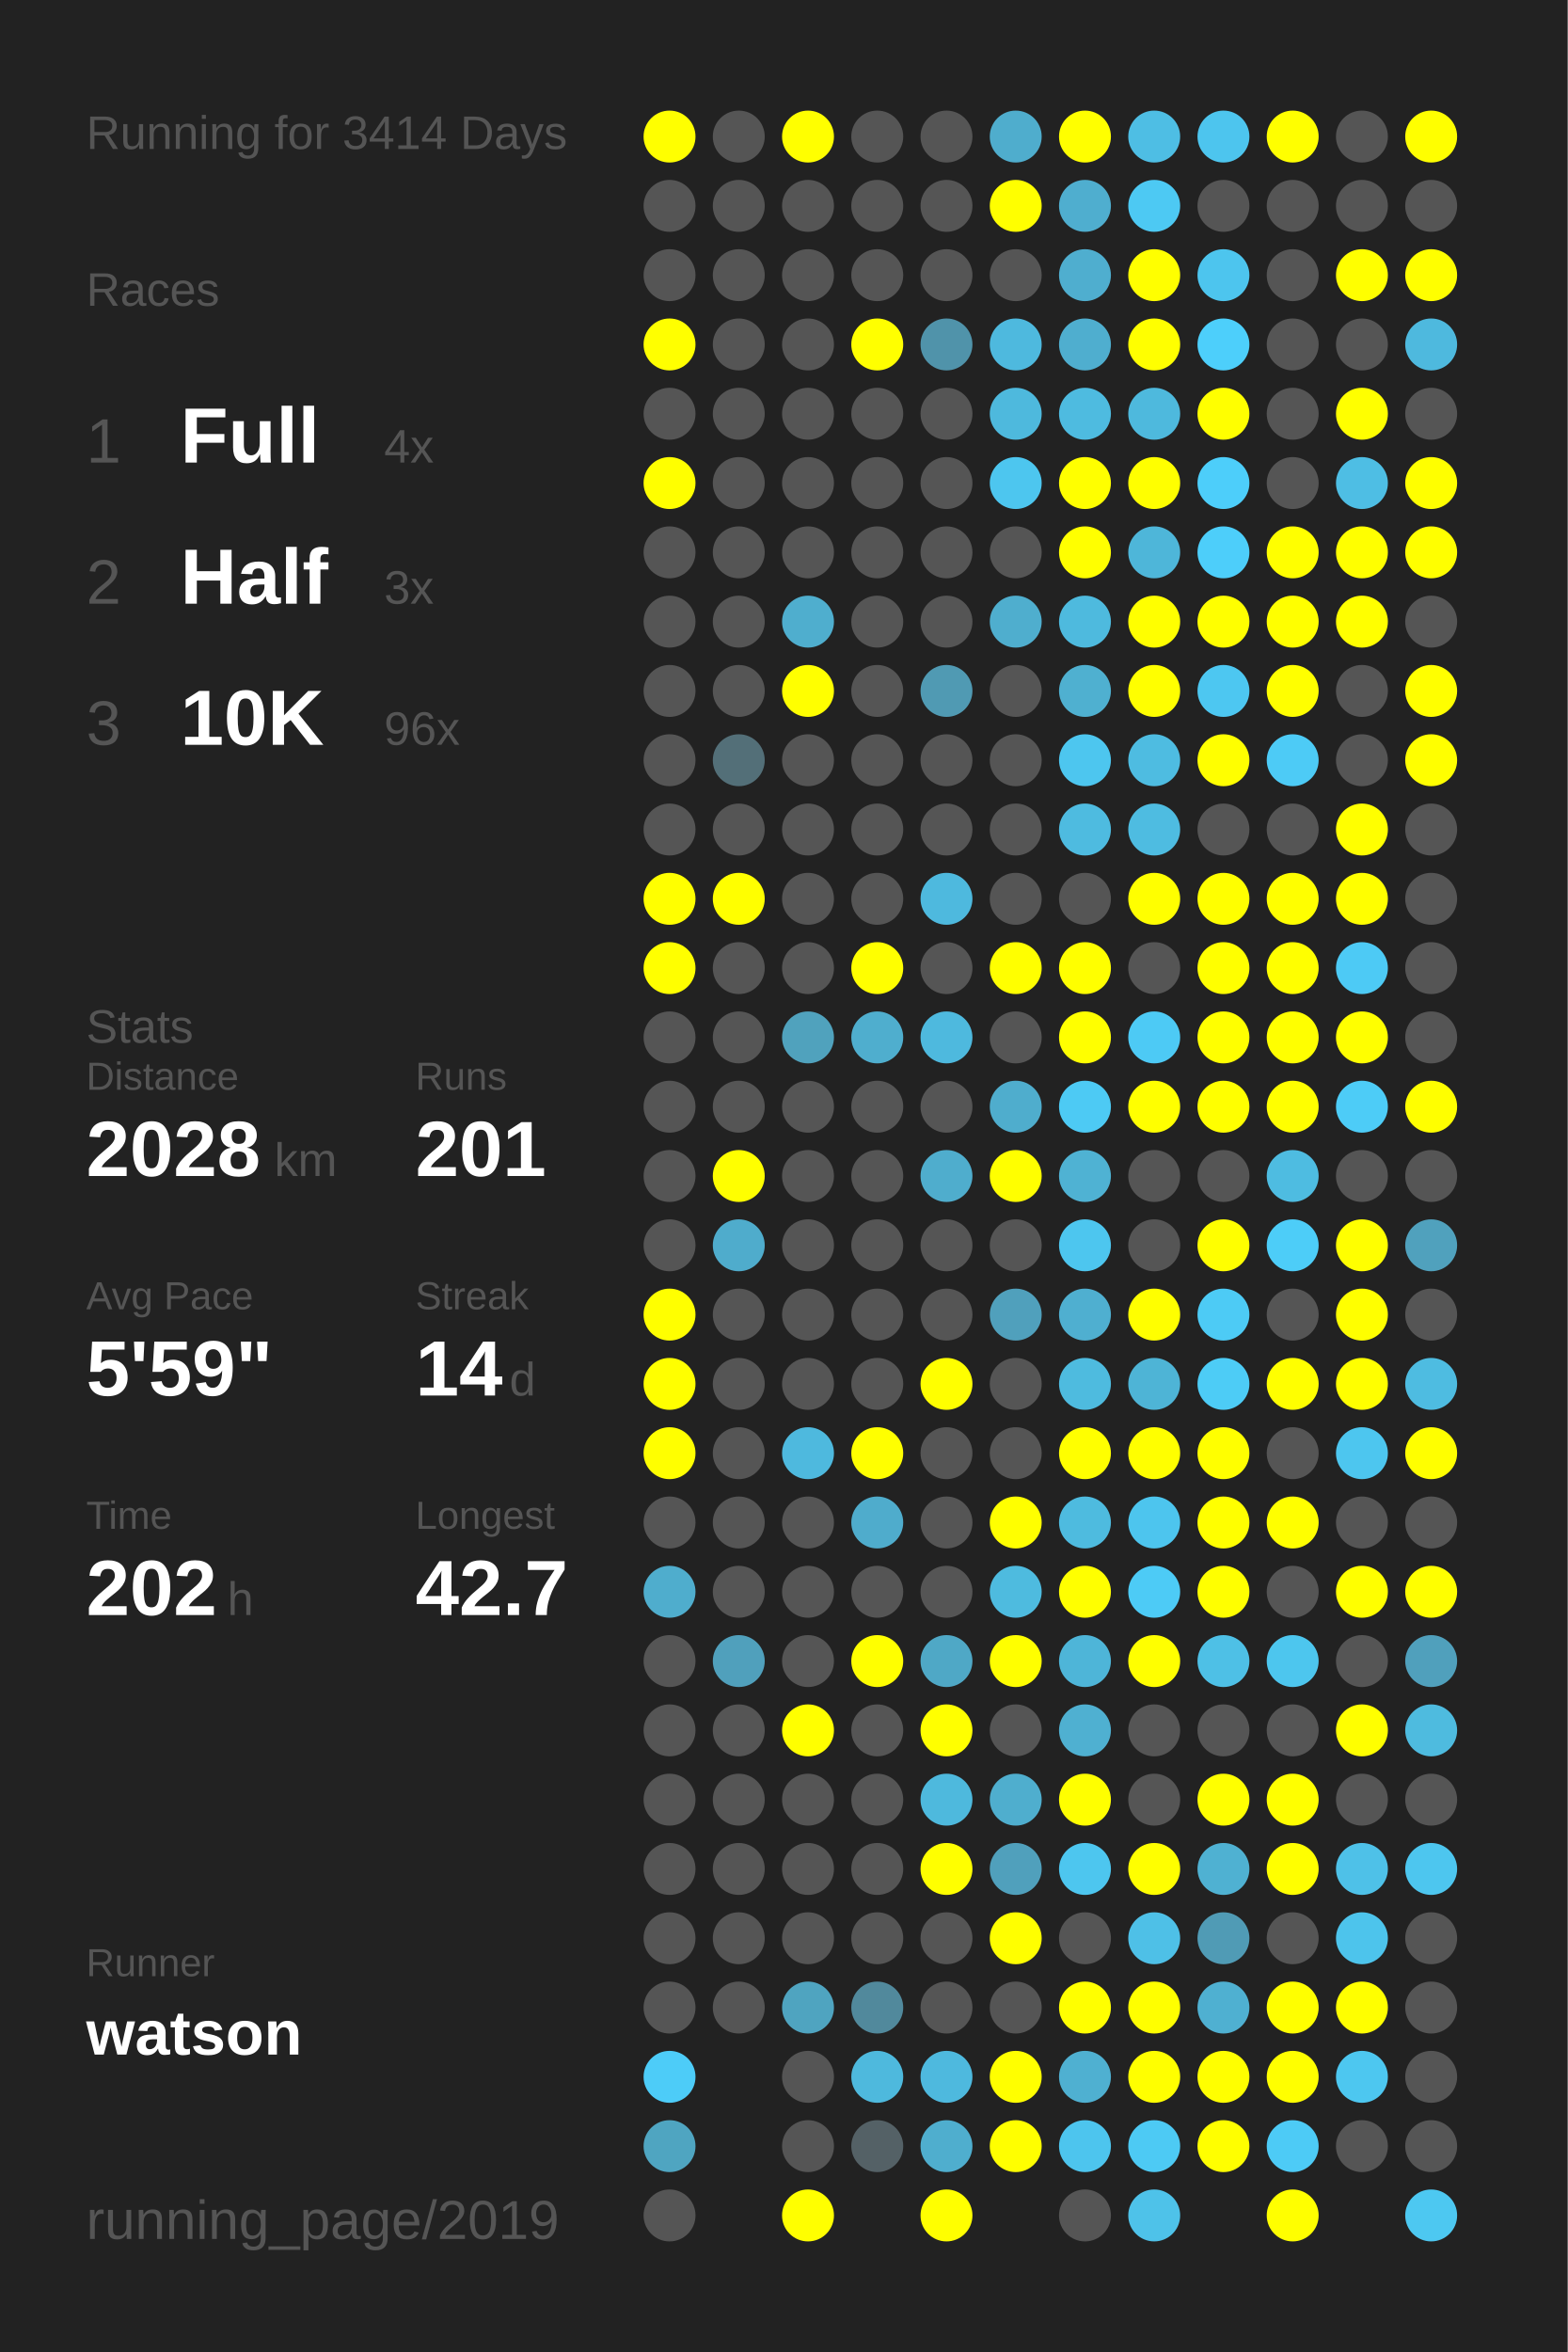
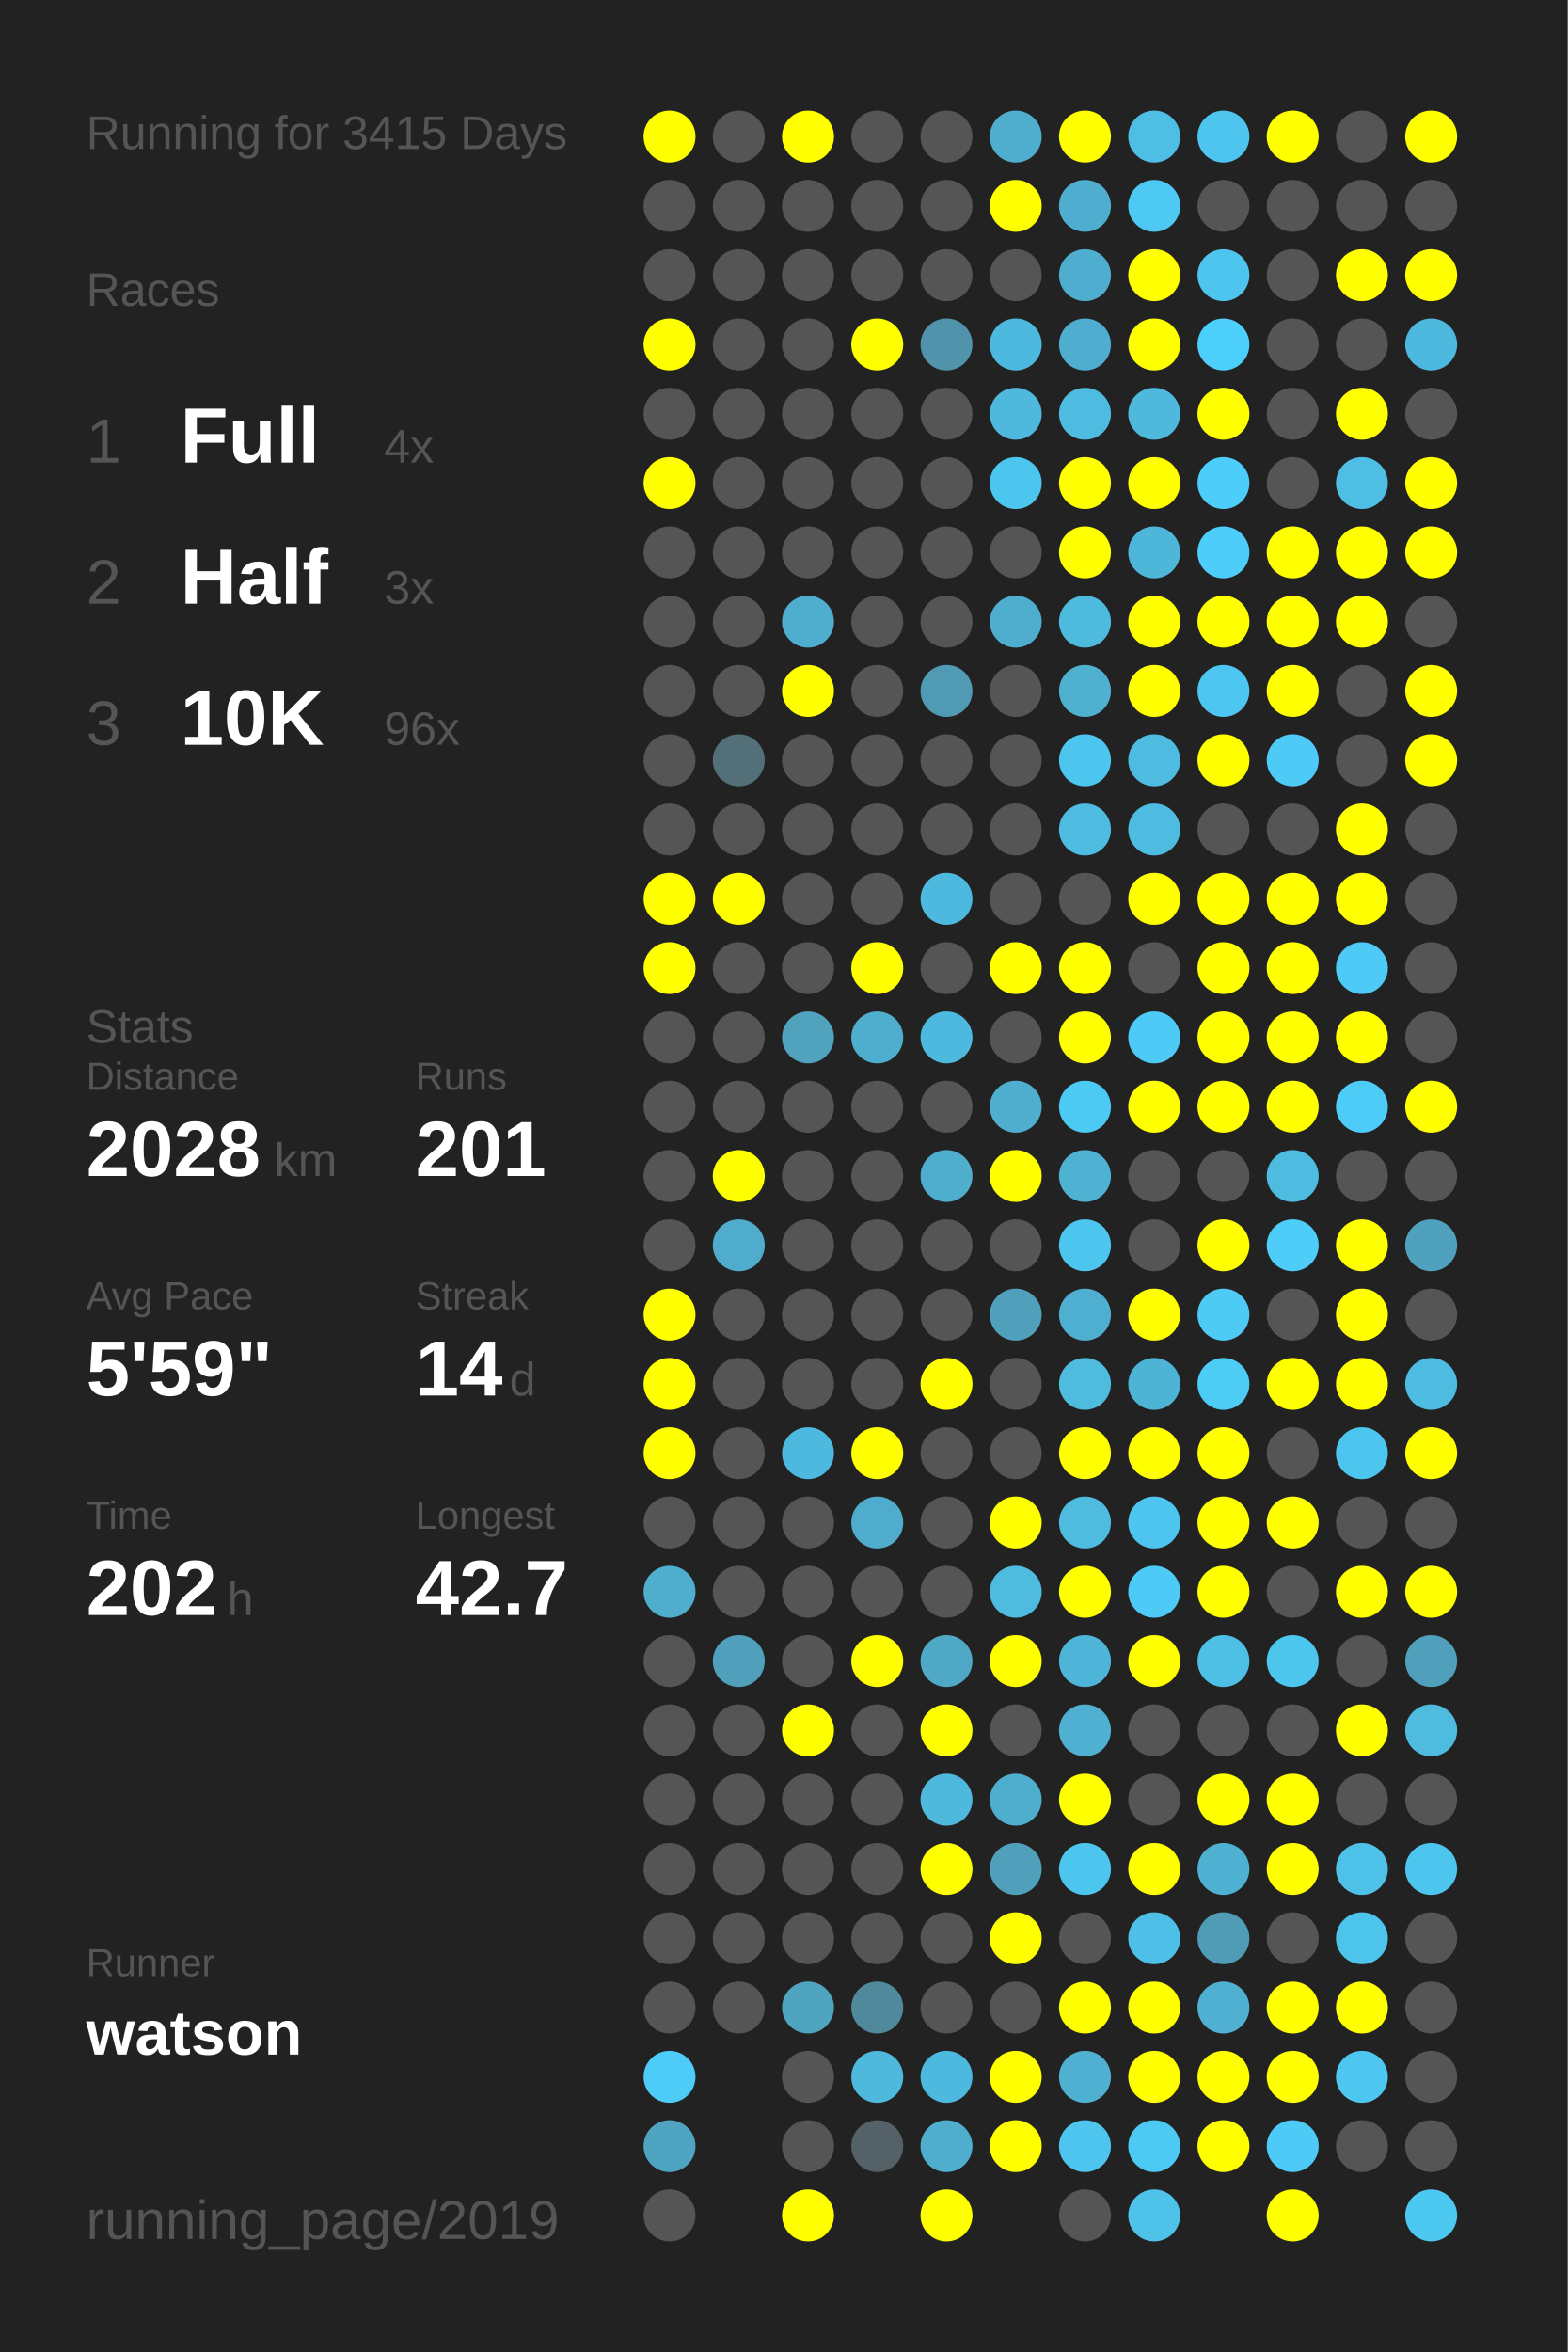
<svg xmlns="http://www.w3.org/2000/svg" baseProfile="full" height="300mm" version="1.1" viewBox="0,0,200,300" width="200mm">
  <defs />
  <rect fill="#222222" height="300" width="200" x="0" y="0" />
-   <text fill="#555555" style="font-size:6px; font-family:Arial;" x="11" y="19">Running for 3414 Days</text>
+   <text fill="#555555" style="font-size:6px; font-family:Arial;" x="11" y="19">Running for 3415 Days</text>
  <text fill="#555555" style="font-size:6px; font-family:Arial;" x="11" y="39">Races</text>
  <text fill="#555555" style="font-size:8px; font-family:Arial;" x="11" y="59">1</text>
  <text fill="#FFFFFF" style="font-size:10px; font-family:Arial; font-weight:bold;" x="23" y="59">Full</text>
  <text fill="#555555" style="font-size:6px; font-family:Arial;" x="49" y="59">4x</text>
  <text fill="#555555" style="font-size:8px; font-family:Arial;" x="11" y="77">2</text>
  <text fill="#FFFFFF" style="font-size:10px; font-family:Arial; font-weight:bold;" x="23" y="77">Half</text>
  <text fill="#555555" style="font-size:6px; font-family:Arial;" x="49" y="77">3x</text>
  <text fill="#555555" style="font-size:8px; font-family:Arial;" x="11" y="95">3</text>
  <text fill="#FFFFFF" style="font-size:10px; font-family:Arial; font-weight:bold;" x="23" y="95">10K</text>
  <text fill="#555555" style="font-size:6px; font-family:Arial;" x="49" y="95">96x</text>
  <text fill="#555555" style="font-size:6px; font-family:Arial;" x="11" y="133">Stats</text>
  <text fill="#555555" style="font-size:5px; font-family:Arial;" x="11" y="139">Distance</text>
  <text fill="#FFFFFF" style="font-size:10px; font-family:Arial; font-weight:bold;" x="11" y="150">2028</text>
  <text fill="#555555" style="font-size:6px; font-family:Arial;" x="35" y="150">km</text>
  <text fill="#555555" style="font-size:5px; font-family:Arial;" x="53" y="139">Runs</text>
  <text fill="#FFFFFF" style="font-size:10px; font-family:Arial; font-weight:bold;" x="53" y="150">201</text>
  <text fill="#555555" style="font-size:5px; font-family:Arial;" x="11" y="167">Avg Pace</text>
  <text fill="#FFFFFF" style="font-size:10px; font-family:Arial; font-weight:bold;" x="11" y="178">5'59"</text>
  <text fill="#555555" style="font-size:5px; font-family:Arial;" x="53" y="167">Streak</text>
  <text fill="#FFFFFF" style="font-size:10px; font-family:Arial; font-weight:bold;" x="53" y="178">14</text>
  <text fill="#555555" style="font-size:6px; font-family:Arial;" x="65" y="178">d</text>
  <text fill="#555555" style="font-size:5px; font-family:Arial;" x="11" y="195">Time</text>
  <text fill="#FFFFFF" style="font-size:10px; font-family:Arial; font-weight:bold;" x="11" y="206">202</text>
  <text fill="#555555" style="font-size:6px; font-family:Arial;" x="29" y="206">h</text>
  <text fill="#555555" style="font-size:5px; font-family:Arial;" x="53" y="195">Longest</text>
  <text fill="#FFFFFF" style="font-size:10px; font-family:Arial; font-weight:bold;" x="53" y="206">42.7</text>
  <text fill="#555555" style="font-size:5px; font-family:Arial;" x="11" y="252.065">Runner</text>
  <text fill="#FFFFFF" style="font-size:8px; font-family:Arial; font-weight:bold;" x="11" y="262.065">watson</text>
  <text fill="#555555" style="font-size:7px; font-family:Arial;" x="11" y="285.581">running_page/2019</text>
  <circle cx="85.417" cy="17.419" fill="#FFFF00" r="3.312" />
  <circle cx="85.417" cy="26.258" fill="#555555" r="3.312" />
  <circle cx="85.417" cy="35.097" fill="#555555" r="3.312" />
  <circle cx="85.417" cy="43.935" fill="#FFFF00" r="3.312" />
  <circle cx="85.417" cy="52.774" fill="#555555" r="3.312" />
  <circle cx="85.417" cy="61.613" fill="#FFFF00" r="3.312" />
  <circle cx="85.417" cy="70.452" fill="#555555" r="3.312" />
  <circle cx="85.417" cy="79.29" fill="#555555" r="3.312" />
  <circle cx="85.417" cy="88.129" fill="#555555" r="3.312" />
  <circle cx="85.417" cy="96.968" fill="#555555" r="3.312" />
  <circle cx="85.417" cy="105.806" fill="#555555" r="3.312" />
  <circle cx="85.417" cy="114.645" fill="#FFFF00" r="3.312" />
  <circle cx="85.417" cy="123.484" fill="#FFFF00" r="3.312" />
  <circle cx="85.417" cy="132.323" fill="#555555" r="3.312" />
  <circle cx="85.417" cy="141.161" fill="#555555" r="3.312" />
  <circle cx="85.417" cy="150" fill="#555555" r="3.312" />
  <circle cx="85.417" cy="158.839" fill="#555555" r="3.312" />
  <circle cx="85.417" cy="167.677" fill="#FFFF00" r="3.312" />
  <circle cx="85.417" cy="176.516" fill="#FFFF00" r="3.312" />
  <circle cx="85.417" cy="185.355" fill="#FFFF00" r="3.312" />
  <circle cx="85.417" cy="194.194" fill="#555555" r="3.312" />
  <circle cx="85.417" cy="203.032" fill="#4fadcd" r="3.312" />
  <circle cx="85.417" cy="211.871" fill="#555555" r="3.312" />
  <circle cx="85.417" cy="220.71" fill="#555555" r="3.312" />
  <circle cx="85.417" cy="229.548" fill="#555555" r="3.312" />
  <circle cx="85.417" cy="238.387" fill="#555555" r="3.312" />
  <circle cx="85.417" cy="247.226" fill="#555555" r="3.312" />
  <circle cx="85.417" cy="256.065" fill="#555555" r="3.312" />
  <circle cx="85.417" cy="264.903" fill="#4dccf8" r="3.312" />
  <circle cx="85.417" cy="273.742" fill="#4fa5c1" r="3.312" />
  <circle cx="85.417" cy="282.581" fill="#555555" r="3.312" />
  <circle cx="94.25" cy="17.419" fill="#555555" r="3.312" />
  <circle cx="94.25" cy="26.258" fill="#555555" r="3.312" />
  <circle cx="94.25" cy="35.097" fill="#555555" r="3.312" />
  <circle cx="94.25" cy="43.935" fill="#555555" r="3.312" />
  <circle cx="94.25" cy="52.774" fill="#555555" r="3.312" />
  <circle cx="94.25" cy="61.613" fill="#555555" r="3.312" />
  <circle cx="94.25" cy="70.452" fill="#555555" r="3.312" />
  <circle cx="94.25" cy="79.29" fill="#555555" r="3.312" />
  <circle cx="94.25" cy="88.129" fill="#555555" r="3.312" />
  <circle cx="94.25" cy="96.968" fill="#536f78" r="3.312" />
  <circle cx="94.25" cy="105.806" fill="#555555" r="3.312" />
  <circle cx="94.25" cy="114.645" fill="#FFFF00" r="3.312" />
  <circle cx="94.25" cy="123.484" fill="#555555" r="3.312" />
  <circle cx="94.25" cy="132.323" fill="#555555" r="3.312" />
  <circle cx="94.25" cy="141.161" fill="#555555" r="3.312" />
  <circle cx="94.25" cy="150" fill="#FFFF00" r="3.312" />
  <circle cx="94.25" cy="158.839" fill="#4faccc" r="3.312" />
  <circle cx="94.25" cy="167.677" fill="#555555" r="3.312" />
  <circle cx="94.25" cy="176.516" fill="#555555" r="3.312" />
  <circle cx="94.25" cy="185.355" fill="#555555" r="3.312" />
  <circle cx="94.25" cy="194.194" fill="#555555" r="3.312" />
  <circle cx="94.25" cy="203.032" fill="#555555" r="3.312" />
  <circle cx="94.25" cy="211.871" fill="#50a0bc" r="3.312" />
  <circle cx="94.25" cy="220.71" fill="#555555" r="3.312" />
  <circle cx="94.25" cy="229.548" fill="#555555" r="3.312" />
  <circle cx="94.25" cy="238.387" fill="#555555" r="3.312" />
  <circle cx="94.25" cy="247.226" fill="#555555" r="3.312" />
  <circle cx="94.25" cy="256.065" fill="#555555" r="3.312" />
  <circle cx="103.083" cy="17.419" fill="#FFFF00" r="3.312" />
  <circle cx="103.083" cy="26.258" fill="#555555" r="3.312" />
  <circle cx="103.083" cy="35.097" fill="#555555" r="3.312" />
  <circle cx="103.083" cy="43.935" fill="#555555" r="3.312" />
  <circle cx="103.083" cy="52.774" fill="#555555" r="3.312" />
  <circle cx="103.083" cy="61.613" fill="#555555" r="3.312" />
  <circle cx="103.083" cy="70.452" fill="#555555" r="3.312" />
  <circle cx="103.083" cy="79.29" fill="#4faece" r="3.312" />
  <circle cx="103.083" cy="88.129" fill="#FFFF00" r="3.312" />
  <circle cx="103.083" cy="96.968" fill="#555555" r="3.312" />
  <circle cx="103.083" cy="105.806" fill="#555555" r="3.312" />
  <circle cx="103.083" cy="114.645" fill="#555555" r="3.312" />
  <circle cx="103.083" cy="123.484" fill="#555555" r="3.312" />
  <circle cx="103.083" cy="132.323" fill="#50a2bd" r="3.312" />
  <circle cx="103.083" cy="141.161" fill="#555555" r="3.312" />
  <circle cx="103.083" cy="150" fill="#555555" r="3.312" />
  <circle cx="103.083" cy="158.839" fill="#555555" r="3.312" />
  <circle cx="103.083" cy="167.677" fill="#555555" r="3.312" />
  <circle cx="103.083" cy="176.516" fill="#555555" r="3.312" />
  <circle cx="103.083" cy="185.355" fill="#4eb9de" r="3.312" />
  <circle cx="103.083" cy="194.194" fill="#555555" r="3.312" />
  <circle cx="103.083" cy="203.032" fill="#555555" r="3.312" />
  <circle cx="103.083" cy="211.871" fill="#555555" r="3.312" />
  <circle cx="103.083" cy="220.71" fill="#FFFF00" r="3.312" />
  <circle cx="103.083" cy="229.548" fill="#555555" r="3.312" />
  <circle cx="103.083" cy="238.387" fill="#555555" r="3.312" />
  <circle cx="103.083" cy="247.226" fill="#555555" r="3.312" />
  <circle cx="103.083" cy="256.065" fill="#4fa4c0" r="3.312" />
  <circle cx="103.083" cy="264.903" fill="#555555" r="3.312" />
  <circle cx="103.083" cy="273.742" fill="#555555" r="3.312" />
  <circle cx="103.083" cy="282.581" fill="#FFFF00" r="3.312" />
  <circle cx="111.917" cy="17.419" fill="#555555" r="3.312" />
  <circle cx="111.917" cy="26.258" fill="#555555" r="3.312" />
  <circle cx="111.917" cy="35.097" fill="#555555" r="3.312" />
  <circle cx="111.917" cy="43.935" fill="#FFFF00" r="3.312" />
  <circle cx="111.917" cy="52.774" fill="#555555" r="3.312" />
  <circle cx="111.917" cy="61.613" fill="#555555" r="3.312" />
  <circle cx="111.917" cy="70.452" fill="#555555" r="3.312" />
  <circle cx="111.917" cy="79.29" fill="#555555" r="3.312" />
  <circle cx="111.917" cy="88.129" fill="#555555" r="3.312" />
  <circle cx="111.917" cy="96.968" fill="#555555" r="3.312" />
  <circle cx="111.917" cy="105.806" fill="#555555" r="3.312" />
  <circle cx="111.917" cy="114.645" fill="#555555" r="3.312" />
  <circle cx="111.917" cy="123.484" fill="#FFFF00" r="3.312" />
  <circle cx="111.917" cy="132.323" fill="#4faece" r="3.312" />
  <circle cx="111.917" cy="141.161" fill="#555555" r="3.312" />
  <circle cx="111.917" cy="150" fill="#555555" r="3.312" />
  <circle cx="111.917" cy="158.839" fill="#555555" r="3.312" />
  <circle cx="111.917" cy="167.677" fill="#555555" r="3.312" />
  <circle cx="111.917" cy="176.516" fill="#555555" r="3.312" />
  <circle cx="111.917" cy="185.355" fill="#FFFF00" r="3.312" />
  <circle cx="111.917" cy="194.194" fill="#4faccc" r="3.312" />
  <circle cx="111.917" cy="203.032" fill="#555555" r="3.312" />
  <circle cx="111.917" cy="211.871" fill="#FFFF00" r="3.312" />
  <circle cx="111.917" cy="220.71" fill="#555555" r="3.312" />
  <circle cx="111.917" cy="229.548" fill="#555555" r="3.312" />
  <circle cx="111.917" cy="238.387" fill="#555555" r="3.312" />
  <circle cx="111.917" cy="247.226" fill="#555555" r="3.312" />
  <circle cx="111.917" cy="256.065" fill="#51899c" r="3.312" />
  <circle cx="111.917" cy="264.903" fill="#4eb9dd" r="3.312" />
  <circle cx="111.917" cy="273.742" fill="#546166" r="3.312" />
  <circle cx="120.75" cy="17.419" fill="#555555" r="3.312" />
  <circle cx="120.75" cy="26.258" fill="#555555" r="3.312" />
  <circle cx="120.75" cy="35.097" fill="#555555" r="3.312" />
  <circle cx="120.75" cy="43.935" fill="#5093aa" r="3.312" />
  <circle cx="120.75" cy="52.774" fill="#555555" r="3.312" />
  <circle cx="120.75" cy="61.613" fill="#555555" r="3.312" />
  <circle cx="120.75" cy="70.452" fill="#555555" r="3.312" />
  <circle cx="120.75" cy="79.29" fill="#555555" r="3.312" />
  <circle cx="120.75" cy="88.129" fill="#509ab3" r="3.312" />
  <circle cx="120.75" cy="96.968" fill="#555555" r="3.312" />
  <circle cx="120.75" cy="105.806" fill="#555555" r="3.312" />
  <circle cx="120.75" cy="114.645" fill="#4eb9de" r="3.312" />
  <circle cx="120.75" cy="123.484" fill="#555555" r="3.312" />
  <circle cx="120.75" cy="132.323" fill="#4eb9de" r="3.312" />
  <circle cx="120.75" cy="141.161" fill="#555555" r="3.312" />
  <circle cx="120.75" cy="150" fill="#4fadcd" r="3.312" />
  <circle cx="120.75" cy="158.839" fill="#555555" r="3.312" />
  <circle cx="120.75" cy="167.677" fill="#555555" r="3.312" />
  <circle cx="120.75" cy="176.516" fill="#FFFF00" r="3.312" />
  <circle cx="120.75" cy="185.355" fill="#555555" r="3.312" />
  <circle cx="120.75" cy="194.194" fill="#555555" r="3.312" />
  <circle cx="120.75" cy="203.032" fill="#555555" r="3.312" />
  <circle cx="120.75" cy="211.871" fill="#4fa8c6" r="3.312" />
  <circle cx="120.75" cy="220.71" fill="#FFFF00" r="3.312" />
  <circle cx="120.75" cy="229.548" fill="#4eb9dd" r="3.312" />
  <circle cx="120.75" cy="238.387" fill="#FFFF00" r="3.312" />
  <circle cx="120.75" cy="247.226" fill="#555555" r="3.312" />
  <circle cx="120.75" cy="256.065" fill="#555555" r="3.312" />
  <circle cx="120.75" cy="264.903" fill="#4eb9de" r="3.312" />
  <circle cx="120.75" cy="273.742" fill="#4faece" r="3.312" />
  <circle cx="120.75" cy="282.581" fill="#FFFF00" r="3.312" />
  <circle cx="129.583" cy="17.419" fill="#4fadcd" r="3.312" />
  <circle cx="129.583" cy="26.258" fill="#FFFF00" r="3.312" />
  <circle cx="129.583" cy="35.097" fill="#555555" r="3.312" />
  <circle cx="129.583" cy="43.935" fill="#4eb9de" r="3.312" />
  <circle cx="129.583" cy="52.774" fill="#4eb9dd" r="3.312" />
  <circle cx="129.583" cy="61.613" fill="#4dc6ef" r="3.312" />
  <circle cx="129.583" cy="70.452" fill="#555555" r="3.312" />
  <circle cx="129.583" cy="79.29" fill="#4faece" r="3.312" />
  <circle cx="129.583" cy="88.129" fill="#555555" r="3.312" />
  <circle cx="129.583" cy="96.968" fill="#555555" r="3.312" />
  <circle cx="129.583" cy="105.806" fill="#555555" r="3.312" />
  <circle cx="129.583" cy="114.645" fill="#555555" r="3.312" />
  <circle cx="129.583" cy="123.484" fill="#FFFF00" r="3.312" />
  <circle cx="129.583" cy="132.323" fill="#555555" r="3.312" />
  <circle cx="129.583" cy="141.161" fill="#4fadcd" r="3.312" />
  <circle cx="129.583" cy="150" fill="#FFFF00" r="3.312" />
  <circle cx="129.583" cy="158.839" fill="#555555" r="3.312" />
  <circle cx="129.583" cy="167.677" fill="#50a0bc" r="3.312" />
  <circle cx="129.583" cy="176.516" fill="#555555" r="3.312" />
  <circle cx="129.583" cy="185.355" fill="#555555" r="3.312" />
  <circle cx="129.583" cy="194.194" fill="#FFFF00" r="3.312" />
  <circle cx="129.583" cy="203.032" fill="#4ebbdf" r="3.312" />
  <circle cx="129.583" cy="211.871" fill="#FFFF00" r="3.312" />
  <circle cx="129.583" cy="220.71" fill="#555555" r="3.312" />
  <circle cx="129.583" cy="229.548" fill="#4faece" r="3.312" />
  <circle cx="129.583" cy="238.387" fill="#50a0bc" r="3.312" />
  <circle cx="129.583" cy="247.226" fill="#FFFF00" r="3.312" />
  <circle cx="129.583" cy="256.065" fill="#555555" r="3.312" />
  <circle cx="129.583" cy="264.903" fill="#FFFF00" r="3.312" />
  <circle cx="129.583" cy="273.742" fill="#FFFF00" r="3.312" />
  <circle cx="138.417" cy="17.419" fill="#FFFF00" r="3.312" />
  <circle cx="138.417" cy="26.258" fill="#4faecf" r="3.312" />
  <circle cx="138.417" cy="35.097" fill="#4faecf" r="3.312" />
  <circle cx="138.417" cy="43.935" fill="#4faecf" r="3.312" />
  <circle cx="138.417" cy="52.774" fill="#4ebbe0" r="3.312" />
  <circle cx="138.417" cy="61.613" fill="#FFFF00" r="3.312" />
  <circle cx="138.417" cy="70.452" fill="#FFFF00" r="3.312" />
  <circle cx="138.417" cy="79.29" fill="#4ebade" r="3.312" />
  <circle cx="138.417" cy="88.129" fill="#4fb0d0" r="3.312" />
  <circle cx="138.417" cy="96.968" fill="#4dc6ef" r="3.312" />
  <circle cx="138.417" cy="105.806" fill="#4ebbe0" r="3.312" />
  <circle cx="138.417" cy="114.645" fill="#555555" r="3.312" />
  <circle cx="138.417" cy="123.484" fill="#FFFF00" r="3.312" />
  <circle cx="138.417" cy="132.323" fill="#FFFF00" r="3.312" />
  <circle cx="138.417" cy="141.161" fill="#4dcaf4" r="3.312" />
  <circle cx="138.417" cy="150" fill="#4fb2d3" r="3.312" />
  <circle cx="138.417" cy="158.839" fill="#4dc6ef" r="3.312" />
  <circle cx="138.417" cy="167.677" fill="#4fafd0" r="3.312" />
  <circle cx="138.417" cy="176.516" fill="#4ebbdf" r="3.312" />
  <circle cx="138.417" cy="185.355" fill="#FFFF00" r="3.312" />
  <circle cx="138.417" cy="194.194" fill="#4ebbdf" r="3.312" />
  <circle cx="138.417" cy="203.032" fill="#FFFF00" r="3.312" />
  <circle cx="138.417" cy="211.871" fill="#4eb5d8" r="3.312" />
  <circle cx="138.417" cy="220.71" fill="#4fb0d1" r="3.312" />
  <circle cx="138.417" cy="229.548" fill="#FFFF00" r="3.312" />
  <circle cx="138.417" cy="238.387" fill="#4dc6ef" r="3.312" />
  <circle cx="138.417" cy="247.226" fill="#555555" r="3.312" />
  <circle cx="138.417" cy="256.065" fill="#FFFF00" r="3.312" />
  <circle cx="138.417" cy="264.903" fill="#4fb0d1" r="3.312" />
  <circle cx="138.417" cy="273.742" fill="#4dc5ee" r="3.312" />
  <circle cx="138.417" cy="282.581" fill="#555555" r="3.312" />
  <circle cx="147.25" cy="17.419" fill="#4ebee4" r="3.312" />
  <circle cx="147.25" cy="26.258" fill="#4dc9f3" r="3.312" />
  <circle cx="147.25" cy="35.097" fill="#FFFF00" r="3.312" />
  <circle cx="147.25" cy="43.935" fill="#FFFF00" r="3.312" />
  <circle cx="147.25" cy="52.774" fill="#4eb9dd" r="3.312" />
  <circle cx="147.25" cy="61.613" fill="#FFFF00" r="3.312" />
  <circle cx="147.25" cy="70.452" fill="#4eb6d9" r="3.312" />
  <circle cx="147.25" cy="79.29" fill="#FFFF00" r="3.312" />
  <circle cx="147.25" cy="88.129" fill="#FFFF00" r="3.312" />
  <circle cx="147.25" cy="96.968" fill="#4ebce1" r="3.312" />
  <circle cx="147.25" cy="105.806" fill="#4ebce1" r="3.312" />
  <circle cx="147.25" cy="114.645" fill="#FFFF00" r="3.312" />
  <circle cx="147.25" cy="123.484" fill="#555555" r="3.312" />
  <circle cx="147.25" cy="132.323" fill="#4dcaf5" r="3.312" />
  <circle cx="147.25" cy="141.161" fill="#FFFF00" r="3.312" />
  <circle cx="147.25" cy="150" fill="#555555" r="3.312" />
  <circle cx="147.25" cy="158.839" fill="#555555" r="3.312" />
  <circle cx="147.25" cy="167.677" fill="#FFFF00" r="3.312" />
  <circle cx="147.25" cy="176.516" fill="#4eb4d6" r="3.312" />
  <circle cx="147.25" cy="185.355" fill="#FFFF00" r="3.312" />
  <circle cx="147.25" cy="194.194" fill="#4dc5ee" r="3.312" />
  <circle cx="147.25" cy="203.032" fill="#4dcbf6" r="3.312" />
  <circle cx="147.25" cy="211.871" fill="#FFFF00" r="3.312" />
  <circle cx="147.25" cy="220.71" fill="#555555" r="3.312" />
  <circle cx="147.25" cy="229.548" fill="#555555" r="3.312" />
  <circle cx="147.25" cy="238.387" fill="#FFFF00" r="3.312" />
  <circle cx="147.25" cy="247.226" fill="#4ec0e7" r="3.312" />
  <circle cx="147.25" cy="256.065" fill="#FFFF00" r="3.312" />
  <circle cx="147.25" cy="264.903" fill="#FFFF00" r="3.312" />
  <circle cx="147.25" cy="273.742" fill="#4dcaf4" r="3.312" />
  <circle cx="147.25" cy="282.581" fill="#4ec2e9" r="3.312" />
  <circle cx="156.083" cy="17.419" fill="#4dc5ee" r="3.312" />
  <circle cx="156.083" cy="26.258" fill="#555555" r="3.312" />
  <circle cx="156.083" cy="35.097" fill="#4dc5ee" r="3.312" />
  <circle cx="156.083" cy="43.935" fill="#4dcffb" r="3.312" />
  <circle cx="156.083" cy="52.774" fill="#FFFF00" r="3.312" />
  <circle cx="156.083" cy="61.613" fill="#4dcefa" r="3.312" />
  <circle cx="156.083" cy="70.452" fill="#4dcefa" r="3.312" />
  <circle cx="156.083" cy="79.29" fill="#FFFF00" r="3.312" />
  <circle cx="156.083" cy="88.129" fill="#4dc7f1" r="3.312" />
  <circle cx="156.083" cy="96.968" fill="#FFFF00" r="3.312" />
  <circle cx="156.083" cy="105.806" fill="#555555" r="3.312" />
  <circle cx="156.083" cy="114.645" fill="#FFFF00" r="3.312" />
  <circle cx="156.083" cy="123.484" fill="#FFFF00" r="3.312" />
  <circle cx="156.083" cy="132.323" fill="#FFFF00" r="3.312" />
  <circle cx="156.083" cy="141.161" fill="#FFFF00" r="3.312" />
  <circle cx="156.083" cy="150" fill="#555555" r="3.312" />
  <circle cx="156.083" cy="158.839" fill="#FFFF00" r="3.312" />
  <circle cx="156.083" cy="167.677" fill="#4dcbf5" r="3.312" />
  <circle cx="156.083" cy="176.516" fill="#4dccf6" r="3.312" />
  <circle cx="156.083" cy="185.355" fill="#FFFF00" r="3.312" />
  <circle cx="156.083" cy="194.194" fill="#FFFF00" r="3.312" />
  <circle cx="156.083" cy="203.032" fill="#FFFF00" r="3.312" />
  <circle cx="156.083" cy="211.871" fill="#4ec0e6" r="3.312" />
  <circle cx="156.083" cy="220.71" fill="#555555" r="3.312" />
  <circle cx="156.083" cy="229.548" fill="#FFFF00" r="3.312" />
  <circle cx="156.083" cy="238.387" fill="#4fb1d2" r="3.312" />
  <circle cx="156.083" cy="247.226" fill="#509bb5" r="3.312" />
  <circle cx="156.083" cy="256.065" fill="#4fb0d1" r="3.312" />
  <circle cx="156.083" cy="264.903" fill="#FFFF00" r="3.312" />
  <circle cx="156.083" cy="273.742" fill="#FFFF00" r="3.312" />
  <circle cx="164.917" cy="17.419" fill="#FFFF00" r="3.312" />
  <circle cx="164.917" cy="26.258" fill="#555555" r="3.312" />
  <circle cx="164.917" cy="35.097" fill="#555555" r="3.312" />
  <circle cx="164.917" cy="43.935" fill="#555555" r="3.312" />
  <circle cx="164.917" cy="52.774" fill="#555555" r="3.312" />
  <circle cx="164.917" cy="61.613" fill="#555555" r="3.312" />
  <circle cx="164.917" cy="70.452" fill="#FFFF00" r="3.312" />
  <circle cx="164.917" cy="79.29" fill="#FFFF00" r="3.312" />
  <circle cx="164.917" cy="88.129" fill="#FFFF00" r="3.312" />
  <circle cx="164.917" cy="96.968" fill="#4dcbf6" r="3.312" />
  <circle cx="164.917" cy="105.806" fill="#555555" r="3.312" />
  <circle cx="164.917" cy="114.645" fill="#FFFF00" r="3.312" />
  <circle cx="164.917" cy="123.484" fill="#FFFF00" r="3.312" />
  <circle cx="164.917" cy="132.323" fill="#FFFF00" r="3.312" />
  <circle cx="164.917" cy="141.161" fill="#FFFF00" r="3.312" />
  <circle cx="164.917" cy="150" fill="#4ebce1" r="3.312" />
  <circle cx="164.917" cy="158.839" fill="#4dcdf8" r="3.312" />
  <circle cx="164.917" cy="167.677" fill="#555555" r="3.312" />
  <circle cx="164.917" cy="176.516" fill="#FFFF00" r="3.312" />
  <circle cx="164.917" cy="185.355" fill="#555555" r="3.312" />
  <circle cx="164.917" cy="194.194" fill="#FFFF00" r="3.312" />
  <circle cx="164.917" cy="203.032" fill="#555555" r="3.312" />
  <circle cx="164.917" cy="211.871" fill="#4dc6ee" r="3.312" />
  <circle cx="164.917" cy="220.71" fill="#555555" r="3.312" />
  <circle cx="164.917" cy="229.548" fill="#FFFF00" r="3.312" />
  <circle cx="164.917" cy="238.387" fill="#FFFF00" r="3.312" />
  <circle cx="164.917" cy="247.226" fill="#555555" r="3.312" />
  <circle cx="164.917" cy="256.065" fill="#FFFF00" r="3.312" />
  <circle cx="164.917" cy="264.903" fill="#FFFF00" r="3.312" />
  <circle cx="164.917" cy="273.742" fill="#4dcbf6" r="3.312" />
  <circle cx="164.917" cy="282.581" fill="#FFFF00" r="3.312" />
  <circle cx="173.75" cy="17.419" fill="#555555" r="3.312" />
  <circle cx="173.75" cy="26.258" fill="#555555" r="3.312" />
  <circle cx="173.75" cy="35.097" fill="#FFFF00" r="3.312" />
  <circle cx="173.75" cy="43.935" fill="#555555" r="3.312" />
  <circle cx="173.75" cy="52.774" fill="#FFFF00" r="3.312" />
  <circle cx="173.75" cy="61.613" fill="#4ebee4" r="3.312" />
  <circle cx="173.75" cy="70.452" fill="#FFFF00" r="3.312" />
  <circle cx="173.75" cy="79.29" fill="#FFFF00" r="3.312" />
  <circle cx="173.75" cy="88.129" fill="#555555" r="3.312" />
  <circle cx="173.75" cy="96.968" fill="#555555" r="3.312" />
  <circle cx="173.75" cy="105.806" fill="#FFFF00" r="3.312" />
  <circle cx="173.75" cy="114.645" fill="#FFFF00" r="3.312" />
  <circle cx="173.75" cy="123.484" fill="#4dcaf5" r="3.312" />
  <circle cx="173.75" cy="132.323" fill="#FFFF00" r="3.312" />
  <circle cx="173.75" cy="141.161" fill="#4dccf7" r="3.312" />
  <circle cx="173.75" cy="150" fill="#555555" r="3.312" />
  <circle cx="173.75" cy="158.839" fill="#FFFF00" r="3.312" />
  <circle cx="173.75" cy="167.677" fill="#FFFF00" r="3.312" />
  <circle cx="173.75" cy="176.516" fill="#FFFF00" r="3.312" />
  <circle cx="173.75" cy="185.355" fill="#4dc6ef" r="3.312" />
  <circle cx="173.75" cy="194.194" fill="#555555" r="3.312" />
  <circle cx="173.75" cy="203.032" fill="#FFFF00" r="3.312" />
  <circle cx="173.75" cy="211.871" fill="#555555" r="3.312" />
  <circle cx="173.75" cy="220.71" fill="#FFFF00" r="3.312" />
  <circle cx="173.75" cy="229.548" fill="#555555" r="3.312" />
  <circle cx="173.75" cy="238.387" fill="#4ec1e8" r="3.312" />
  <circle cx="173.75" cy="247.226" fill="#4dc4ec" r="3.312" />
  <circle cx="173.75" cy="256.065" fill="#FFFF00" r="3.312" />
  <circle cx="173.75" cy="264.903" fill="#4dc7f0" r="3.312" />
  <circle cx="173.75" cy="273.742" fill="#555555" r="3.312" />
  <circle cx="182.583" cy="17.419" fill="#FFFF00" r="3.312" />
  <circle cx="182.583" cy="26.258" fill="#555555" r="3.312" />
  <circle cx="182.583" cy="35.097" fill="#FFFF00" r="3.312" />
  <circle cx="182.583" cy="43.935" fill="#4eb9de" r="3.312" />
  <circle cx="182.583" cy="52.774" fill="#555555" r="3.312" />
  <circle cx="182.583" cy="61.613" fill="#FFFF00" r="3.312" />
  <circle cx="182.583" cy="70.452" fill="#FFFF00" r="3.312" />
  <circle cx="182.583" cy="79.29" fill="#555555" r="3.312" />
  <circle cx="182.583" cy="88.129" fill="#FFFF00" r="3.312" />
  <circle cx="182.583" cy="96.968" fill="#FFFF00" r="3.312" />
  <circle cx="182.583" cy="105.806" fill="#555555" r="3.312" />
  <circle cx="182.583" cy="114.645" fill="#555555" r="3.312" />
  <circle cx="182.583" cy="123.484" fill="#555555" r="3.312" />
  <circle cx="182.583" cy="132.323" fill="#555555" r="3.312" />
  <circle cx="182.583" cy="141.161" fill="#FFFF00" r="3.312" />
  <circle cx="182.583" cy="150" fill="#555555" r="3.312" />
  <circle cx="182.583" cy="158.839" fill="#50a1bd" r="3.312" />
  <circle cx="182.583" cy="167.677" fill="#555555" r="3.312" />
  <circle cx="182.583" cy="176.516" fill="#4ebce1" r="3.312" />
  <circle cx="182.583" cy="185.355" fill="#FFFF00" r="3.312" />
  <circle cx="182.583" cy="194.194" fill="#555555" r="3.312" />
  <circle cx="182.583" cy="203.032" fill="#FFFF00" r="3.312" />
  <circle cx="182.583" cy="211.871" fill="#50a0bc" r="3.312" />
  <circle cx="182.583" cy="220.71" fill="#4ebbdf" r="3.312" />
  <circle cx="182.583" cy="229.548" fill="#555555" r="3.312" />
  <circle cx="182.583" cy="238.387" fill="#4dc6ef" r="3.312" />
  <circle cx="182.583" cy="247.226" fill="#555555" r="3.312" />
  <circle cx="182.583" cy="256.065" fill="#555555" r="3.312" />
  <circle cx="182.583" cy="264.903" fill="#555555" r="3.312" />
  <circle cx="182.583" cy="273.742" fill="#555555" r="3.312" />
  <circle cx="182.583" cy="282.581" fill="#4dc8f1" r="3.312" />
</svg>
